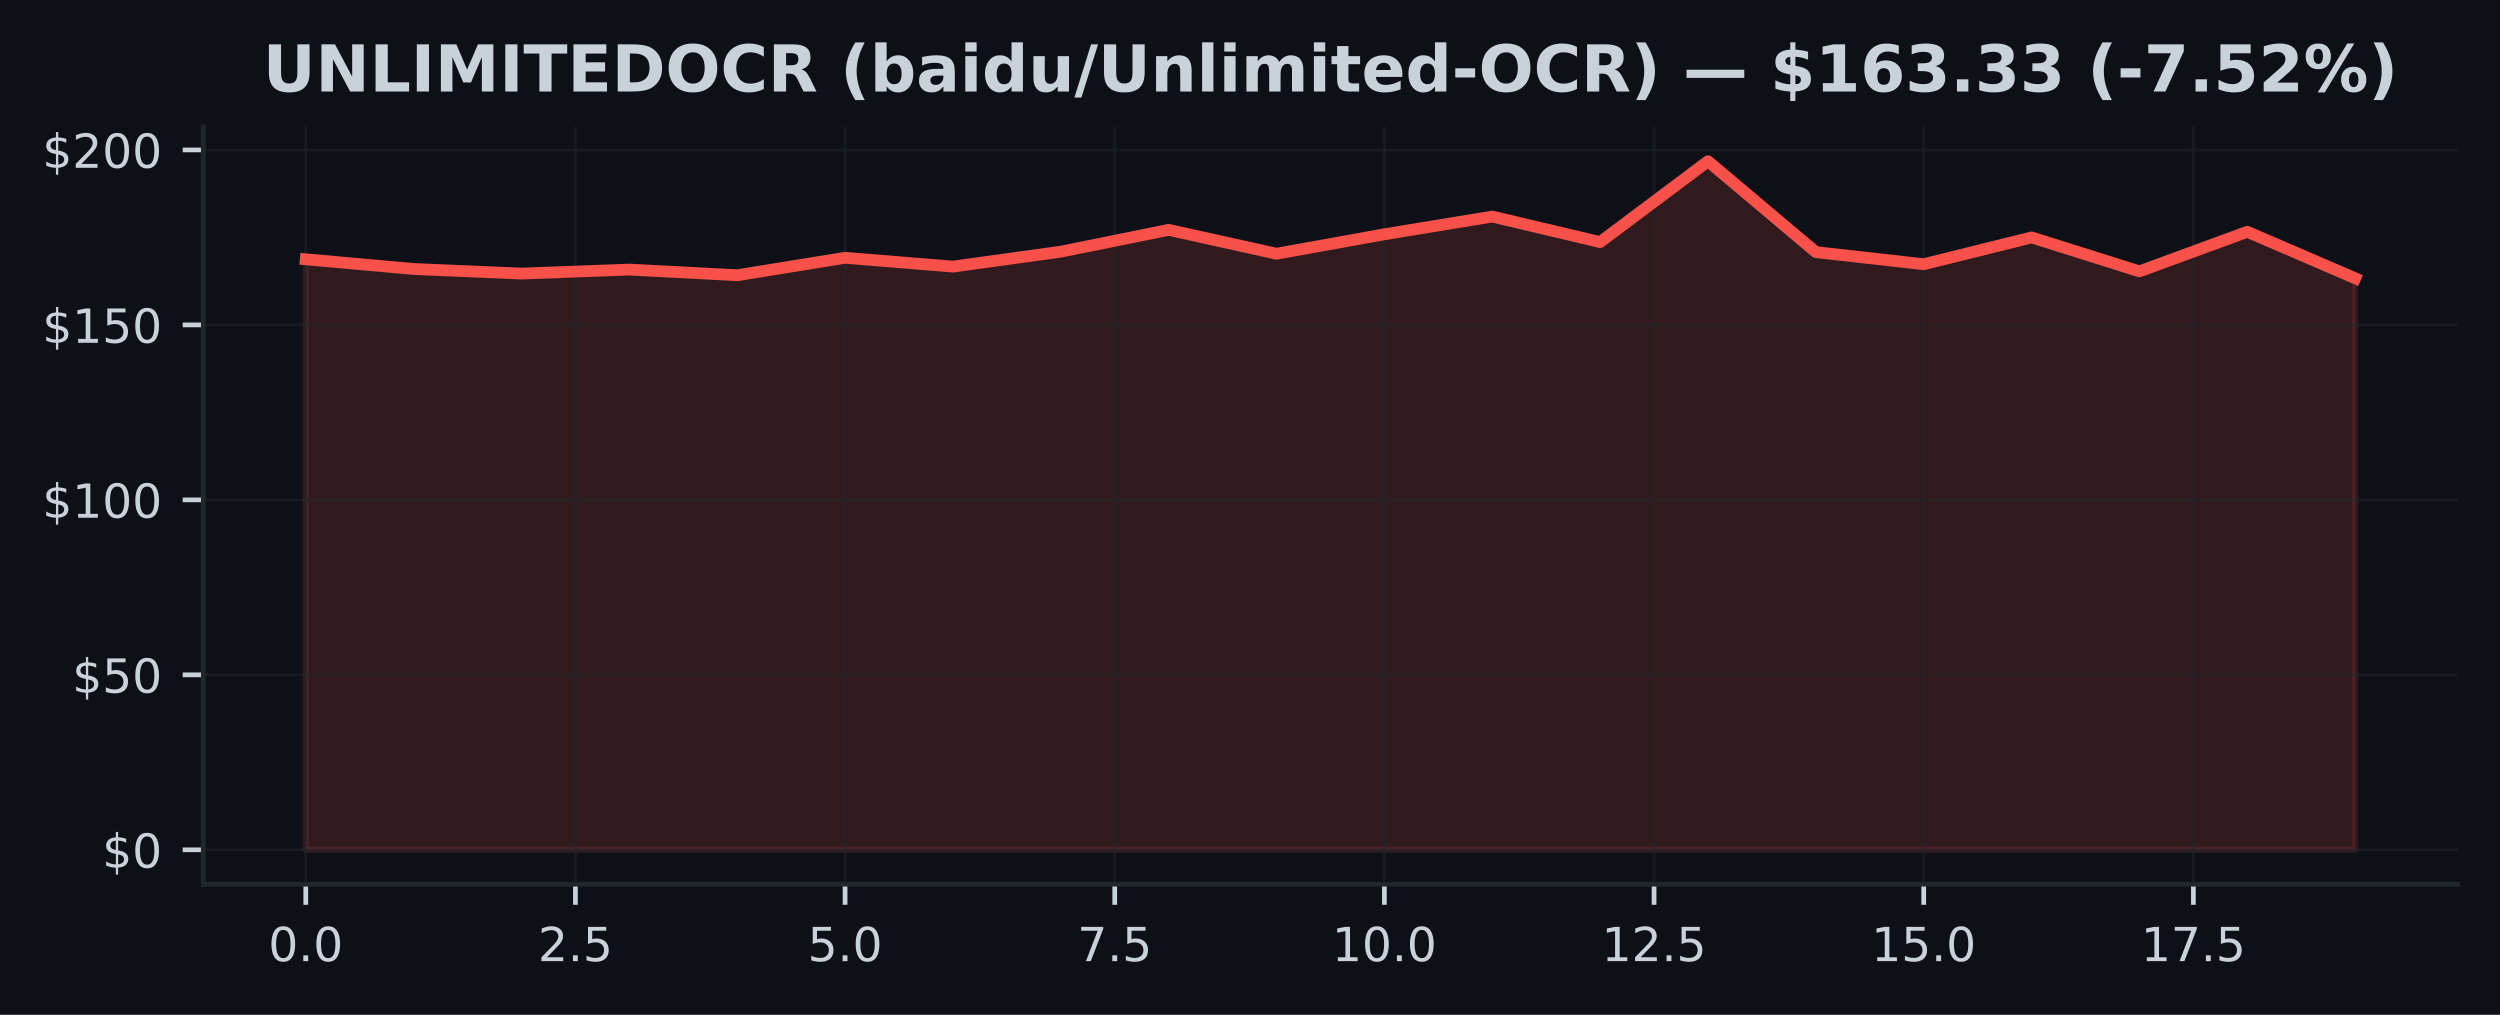
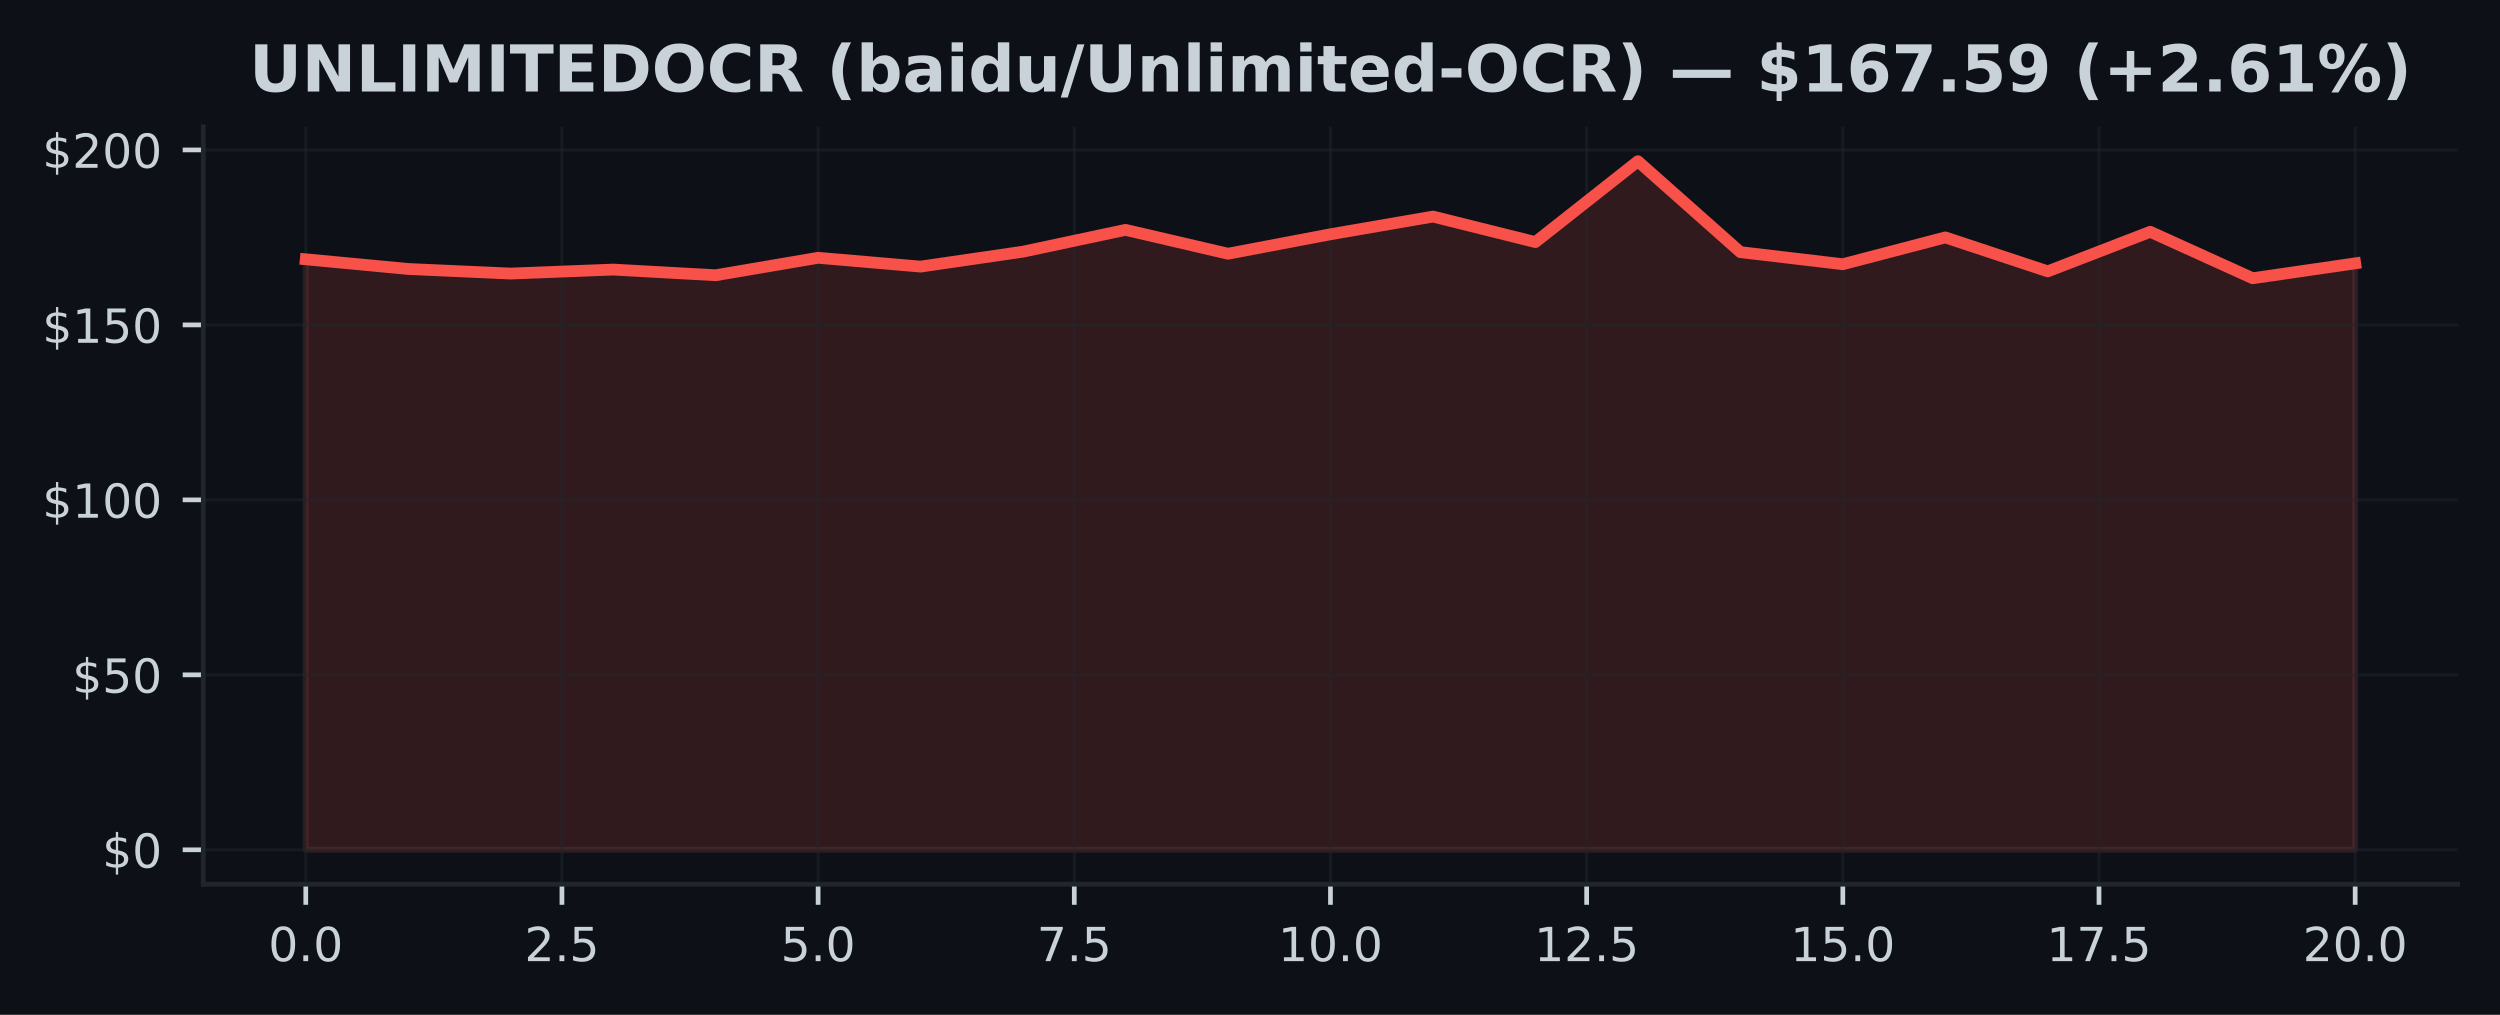
<svg xmlns="http://www.w3.org/2000/svg" xmlns:xlink="http://www.w3.org/1999/xlink" width="425pt" height="172.518pt" viewBox="0 0 425 172.518" version="1.1">
  <defs>
    <style type="text/css">*{stroke-linejoin: round; stroke-linecap: butt}</style>
  </defs>
  <g id="figure_1">
    <g id="patch_1">
      <path d="M 0 172.518  L 425 172.518  L 425 0  L 0 0  z " style="fill: #0d1117" />
    </g>
    <g id="axes_1">
      <g id="patch_2">
        <path d="M 34.56 150.318  L 417.8 150.318  L 417.8 21.558  L 34.56 21.558  z " style="fill: #0d1117" />
      </g>
      <g id="FillBetweenPolyCollection_1">
        <defs>
-           <path id="m5e84bd7008" d="M 51.98 -28.053  L 51.98 -128.439  L 70.317 -126.791  L 88.654 -126.012  L 106.991 -126.69  L 125.327 -125.726  L 143.664 -128.695  L 162.001 -127.195  L 180.338 -129.736  L 198.675 -133.442  L 217.012 -129.385  L 235.348 -132.692  L 253.685 -135.702  L 272.022 -131.366  L 290.359 -145.107  L 308.696 -129.658  L 327.033 -127.6  L 345.369 -132.157  L 363.706 -126.386  L 382.043 -133.114  L 400.38 -125.214  L 400.38 -28.053  L 400.38 -28.053  L 382.043 -28.053  L 363.706 -28.053  L 345.369 -28.053  L 327.033 -28.053  L 308.696 -28.053  L 290.359 -28.053  L 272.022 -28.053  L 253.685 -28.053  L 235.348 -28.053  L 217.012 -28.053  L 198.675 -28.053  L 180.338 -28.053  L 162.001 -28.053  L 143.664 -28.053  L 125.327 -28.053  L 106.991 -28.053  L 88.654 -28.053  L 70.317 -28.053  L 51.98 -28.053  z " style="stroke: #f85149; stroke-opacity: 0.15" />
+           <path id="m4a68c5ff04" d="M 51.98 -28.053  L 51.98 -128.439  L 69.4 -126.791  L 86.82 -126.012  L 104.24 -126.69  L 121.66 -125.726  L 139.08 -128.695  L 156.5 -127.195  L 173.92 -129.736  L 191.34 -133.442  L 208.76 -129.385  L 226.18 -132.692  L 243.6 -135.702  L 261.02 -131.366  L 278.44 -145.107  L 295.86 -129.658  L 313.28 -127.6  L 330.7 -132.157  L 348.12 -126.386  L 365.54 -133.114  L 382.96 -125.214  L 400.38 -127.749  L 400.38 -28.053  L 400.38 -28.053  L 382.96 -28.053  L 365.54 -28.053  L 348.12 -28.053  L 330.7 -28.053  L 313.28 -28.053  L 295.86 -28.053  L 278.44 -28.053  L 261.02 -28.053  L 243.6 -28.053  L 226.18 -28.053  L 208.76 -28.053  L 191.34 -28.053  L 173.92 -28.053  L 156.5 -28.053  L 139.08 -28.053  L 121.66 -28.053  L 104.24 -28.053  L 86.82 -28.053  L 69.4 -28.053  L 51.98 -28.053  z " style="stroke: #f85149; stroke-opacity: 0.15" />
        </defs>
-         <g clip-path="url(#p35571aa106)">
-           <use xlink:href="#m5e84bd7008" x="0" y="172.518" style="fill: #f85149; fill-opacity: 0.15; stroke: #f85149; stroke-opacity: 0.15" />
+         <g clip-path="url(#pc8ff9c925c)">
+           <use xlink:href="#m4a68c5ff04" x="0" y="172.518" style="fill: #f85149; fill-opacity: 0.15; stroke: #f85149; stroke-opacity: 0.15" />
        </g>
      </g>
      <g id="matplotlib.axis_1">
        <g id="xtick_1">
          <g id="line2d_1">
-             <path d="M 51.98 150.318  L 51.98 21.558  " clip-path="url(#p35571aa106)" style="fill: none; stroke: #21262d; stroke-opacity: 0.5; stroke-width: 0.5; stroke-linecap: square" />
+             <path d="M 51.98 150.318  L 51.98 21.558  " clip-path="url(#pc8ff9c925c)" style="fill: none; stroke: #21262d; stroke-opacity: 0.5; stroke-width: 0.5; stroke-linecap: square" />
          </g>
          <g id="line2d_2">
            <defs>
-               <path id="md5bef3639e" d="M 0 0  L 0 3.5  " style="stroke: #c9d1d9; stroke-width: 0.8" />
+               <path id="m634ba05580" d="M 0 0  L 0 3.5  " style="stroke: #c9d1d9; stroke-width: 0.8" />
            </defs>
            <g>
-               <use xlink:href="#md5bef3639e" x="51.98" y="150.318" style="fill: #c9d1d9; stroke: #c9d1d9; stroke-width: 0.8" />
+               <use xlink:href="#m634ba05580" x="51.98" y="150.318" style="fill: #c9d1d9; stroke: #c9d1d9; stroke-width: 0.8" />
            </g>
          </g>
          <g id="text_1">
            <g style="fill: #c9d1d9" transform="translate(45.61875 163.3964) scale(0.08 -0.08)">
              <defs>
                <path id="DejaVuSans-13" d="M 2034 4250  Q 1547 4250 1301 3770  Q 1056 3291 1056 2328  Q 1056 1369 1301 889  Q 1547 409 2034 409  Q 2525 409 2770 889  Q 3016 1369 3016 2328  Q 3016 3291 2770 3770  Q 2525 4250 2034 4250  z M 2034 4750  Q 2819 4750 3233 4129  Q 3647 3509 3647 2328  Q 3647 1150 3233 529  Q 2819 -91 2034 -91  Q 1250 -91 836 529  Q 422 1150 422 2328  Q 422 3509 836 4129  Q 1250 4750 2034 4750  z " transform="scale(0.015625)" />
                <path id="DejaVuSans-11" d="M 684 794  L 1344 794  L 1344 0  L 684 0  L 684 794  z " transform="scale(0.015625)" />
              </defs>
              <use xlink:href="#DejaVuSans-13" />
              <use xlink:href="#DejaVuSans-11" transform="translate(63.625 0)" />
              <use xlink:href="#DejaVuSans-13" transform="translate(95.40625 0)" />
            </g>
          </g>
        </g>
        <g id="xtick_2">
          <g id="line2d_3">
-             <path d="M 97.822 150.318  L 97.822 21.558  " clip-path="url(#p35571aa106)" style="fill: none; stroke: #21262d; stroke-opacity: 0.5; stroke-width: 0.5; stroke-linecap: square" />
+             <path d="M 95.53 150.318  L 95.53 21.558  " clip-path="url(#pc8ff9c925c)" style="fill: none; stroke: #21262d; stroke-opacity: 0.5; stroke-width: 0.5; stroke-linecap: square" />
          </g>
          <g id="line2d_4">
            <g>
-               <use xlink:href="#md5bef3639e" x="97.822" y="150.318" style="fill: #c9d1d9; stroke: #c9d1d9; stroke-width: 0.8" />
+               <use xlink:href="#m634ba05580" x="95.53" y="150.318" style="fill: #c9d1d9; stroke: #c9d1d9; stroke-width: 0.8" />
            </g>
          </g>
          <g id="text_2">
-             <g style="fill: #c9d1d9" transform="translate(91.46085 163.3964) scale(0.08 -0.08)">
+             <g style="fill: #c9d1d9" transform="translate(89.16875 163.3964) scale(0.08 -0.08)">
              <defs>
                <path id="DejaVuSans-15" d="M 1228 531  L 3431 531  L 3431 0  L 469 0  L 469 531  Q 828 903 1448 1529  Q 2069 2156 2228 2338  Q 2531 2678 2651 2914  Q 2772 3150 2772 3378  Q 2772 3750 2511 3984  Q 2250 4219 1831 4219  Q 1534 4219 1204 4116  Q 875 4013 500 3803  L 500 4441  Q 881 4594 1212 4672  Q 1544 4750 1819 4750  Q 2544 4750 2975 4387  Q 3406 4025 3406 3419  Q 3406 3131 3298 2873  Q 3191 2616 2906 2266  Q 2828 2175 2409 1742  Q 1991 1309 1228 531  z " transform="scale(0.015625)" />
                <path id="DejaVuSans-18" d="M 691 4666  L 3169 4666  L 3169 4134  L 1269 4134  L 1269 2991  Q 1406 3038 1543 3061  Q 1681 3084 1819 3084  Q 2600 3084 3056 2656  Q 3513 2228 3513 1497  Q 3513 744 3044 326  Q 2575 -91 1722 -91  Q 1428 -91 1123 -41  Q 819 9 494 109  L 494 744  Q 775 591 1075 516  Q 1375 441 1709 441  Q 2250 441 2565 725  Q 2881 1009 2881 1497  Q 2881 1984 2565 2268  Q 2250 2553 1709 2553  Q 1456 2553 1204 2497  Q 953 2441 691 2322  L 691 4666  z " transform="scale(0.015625)" />
              </defs>
              <use xlink:href="#DejaVuSans-15" />
              <use xlink:href="#DejaVuSans-11" transform="translate(63.625 0)" />
              <use xlink:href="#DejaVuSans-18" transform="translate(95.40625 0)" />
            </g>
          </g>
        </g>
        <g id="xtick_3">
          <g id="line2d_5">
-             <path d="M 143.664 150.318  L 143.664 21.558  " clip-path="url(#p35571aa106)" style="fill: none; stroke: #21262d; stroke-opacity: 0.5; stroke-width: 0.5; stroke-linecap: square" />
+             <path d="M 139.08 150.318  L 139.08 21.558  " clip-path="url(#pc8ff9c925c)" style="fill: none; stroke: #21262d; stroke-opacity: 0.5; stroke-width: 0.5; stroke-linecap: square" />
          </g>
          <g id="line2d_6">
            <g>
-               <use xlink:href="#md5bef3639e" x="143.664" y="150.318" style="fill: #c9d1d9; stroke: #c9d1d9; stroke-width: 0.8" />
+               <use xlink:href="#m634ba05580" x="139.08" y="150.318" style="fill: #c9d1d9; stroke: #c9d1d9; stroke-width: 0.8" />
            </g>
          </g>
          <g id="text_3">
-             <g style="fill: #c9d1d9" transform="translate(137.303 163.3964) scale(0.08 -0.08)">
+             <g style="fill: #c9d1d9" transform="translate(132.7188 163.3964) scale(0.08 -0.08)">
              <use xlink:href="#DejaVuSans-18" />
              <use xlink:href="#DejaVuSans-11" transform="translate(63.625 0)" />
              <use xlink:href="#DejaVuSans-13" transform="translate(95.40625 0)" />
            </g>
          </g>
        </g>
        <g id="xtick_4">
          <g id="line2d_7">
-             <path d="M 189.506 150.318  L 189.506 21.558  " clip-path="url(#p35571aa106)" style="fill: none; stroke: #21262d; stroke-opacity: 0.5; stroke-width: 0.5; stroke-linecap: square" />
+             <path d="M 182.63 150.318  L 182.63 21.558  " clip-path="url(#pc8ff9c925c)" style="fill: none; stroke: #21262d; stroke-opacity: 0.5; stroke-width: 0.5; stroke-linecap: square" />
          </g>
          <g id="line2d_8">
            <g>
-               <use xlink:href="#md5bef3639e" x="189.506" y="150.318" style="fill: #c9d1d9; stroke: #c9d1d9; stroke-width: 0.8" />
+               <use xlink:href="#m634ba05580" x="182.63" y="150.318" style="fill: #c9d1d9; stroke: #c9d1d9; stroke-width: 0.8" />
            </g>
          </g>
          <g id="text_4">
-             <g style="fill: #c9d1d9" transform="translate(183.1451 163.3964) scale(0.08 -0.08)">
+             <g style="fill: #c9d1d9" transform="translate(176.2688 163.3964) scale(0.08 -0.08)">
              <defs>
                <path id="DejaVuSans-1a" d="M 525 4666  L 3525 4666  L 3525 4397  L 1831 0  L 1172 0  L 2766 4134  L 525 4134  L 525 4666  z " transform="scale(0.015625)" />
              </defs>
              <use xlink:href="#DejaVuSans-1a" />
              <use xlink:href="#DejaVuSans-11" transform="translate(63.625 0)" />
              <use xlink:href="#DejaVuSans-18" transform="translate(95.40625 0)" />
            </g>
          </g>
        </g>
        <g id="xtick_5">
          <g id="line2d_9">
-             <path d="M 235.348 150.318  L 235.348 21.558  " clip-path="url(#p35571aa106)" style="fill: none; stroke: #21262d; stroke-opacity: 0.5; stroke-width: 0.5; stroke-linecap: square" />
+             <path d="M 226.18 150.318  L 226.18 21.558  " clip-path="url(#pc8ff9c925c)" style="fill: none; stroke: #21262d; stroke-opacity: 0.5; stroke-width: 0.5; stroke-linecap: square" />
          </g>
          <g id="line2d_10">
            <g>
-               <use xlink:href="#md5bef3639e" x="235.348" y="150.318" style="fill: #c9d1d9; stroke: #c9d1d9; stroke-width: 0.8" />
+               <use xlink:href="#m634ba05580" x="226.18" y="150.318" style="fill: #c9d1d9; stroke: #c9d1d9; stroke-width: 0.8" />
            </g>
          </g>
          <g id="text_5">
-             <g style="fill: #c9d1d9" transform="translate(226.4422 163.3964) scale(0.08 -0.08)">
+             <g style="fill: #c9d1d9" transform="translate(217.2738 163.3964) scale(0.08 -0.08)">
              <defs>
                <path id="DejaVuSans-14" d="M 794 531  L 1825 531  L 1825 4091  L 703 3866  L 703 4441  L 1819 4666  L 2450 4666  L 2450 531  L 3481 531  L 3481 0  L 794 0  L 794 531  z " transform="scale(0.015625)" />
              </defs>
              <use xlink:href="#DejaVuSans-14" />
              <use xlink:href="#DejaVuSans-13" transform="translate(63.625 0)" />
              <use xlink:href="#DejaVuSans-11" transform="translate(127.25 0)" />
              <use xlink:href="#DejaVuSans-13" transform="translate(159.0312 0)" />
            </g>
          </g>
        </g>
        <g id="xtick_6">
          <g id="line2d_11">
-             <path d="M 281.191 150.318  L 281.191 21.558  " clip-path="url(#p35571aa106)" style="fill: none; stroke: #21262d; stroke-opacity: 0.5; stroke-width: 0.5; stroke-linecap: square" />
+             <path d="M 269.73 150.318  L 269.73 21.558  " clip-path="url(#pc8ff9c925c)" style="fill: none; stroke: #21262d; stroke-opacity: 0.5; stroke-width: 0.5; stroke-linecap: square" />
          </g>
          <g id="line2d_12">
            <g>
-               <use xlink:href="#md5bef3639e" x="281.191" y="150.318" style="fill: #c9d1d9; stroke: #c9d1d9; stroke-width: 0.8" />
+               <use xlink:href="#m634ba05580" x="269.73" y="150.318" style="fill: #c9d1d9; stroke: #c9d1d9; stroke-width: 0.8" />
            </g>
          </g>
          <g id="text_6">
-             <g style="fill: #c9d1d9" transform="translate(272.2843 163.3964) scale(0.08 -0.08)">
+             <g style="fill: #c9d1d9" transform="translate(260.8238 163.3964) scale(0.08 -0.08)">
              <use xlink:href="#DejaVuSans-14" />
              <use xlink:href="#DejaVuSans-15" transform="translate(63.625 0)" />
              <use xlink:href="#DejaVuSans-11" transform="translate(127.25 0)" />
              <use xlink:href="#DejaVuSans-18" transform="translate(159.0312 0)" />
            </g>
          </g>
        </g>
        <g id="xtick_7">
          <g id="line2d_13">
-             <path d="M 327.033 150.318  L 327.033 21.558  " clip-path="url(#p35571aa106)" style="fill: none; stroke: #21262d; stroke-opacity: 0.5; stroke-width: 0.5; stroke-linecap: square" />
+             <path d="M 313.28 150.318  L 313.28 21.558  " clip-path="url(#pc8ff9c925c)" style="fill: none; stroke: #21262d; stroke-opacity: 0.5; stroke-width: 0.5; stroke-linecap: square" />
          </g>
          <g id="line2d_14">
            <g>
-               <use xlink:href="#md5bef3639e" x="327.033" y="150.318" style="fill: #c9d1d9; stroke: #c9d1d9; stroke-width: 0.8" />
+               <use xlink:href="#m634ba05580" x="313.28" y="150.318" style="fill: #c9d1d9; stroke: #c9d1d9; stroke-width: 0.8" />
            </g>
          </g>
          <g id="text_7">
-             <g style="fill: #c9d1d9" transform="translate(318.1264 163.3964) scale(0.08 -0.08)">
+             <g style="fill: #c9d1d9" transform="translate(304.3737 163.3964) scale(0.08 -0.08)">
              <use xlink:href="#DejaVuSans-14" />
              <use xlink:href="#DejaVuSans-18" transform="translate(63.625 0)" />
              <use xlink:href="#DejaVuSans-11" transform="translate(127.25 0)" />
              <use xlink:href="#DejaVuSans-13" transform="translate(159.0312 0)" />
            </g>
          </g>
        </g>
        <g id="xtick_8">
          <g id="line2d_15">
-             <path d="M 372.875 150.318  L 372.875 21.558  " clip-path="url(#p35571aa106)" style="fill: none; stroke: #21262d; stroke-opacity: 0.5; stroke-width: 0.5; stroke-linecap: square" />
+             <path d="M 356.83 150.318  L 356.83 21.558  " clip-path="url(#pc8ff9c925c)" style="fill: none; stroke: #21262d; stroke-opacity: 0.5; stroke-width: 0.5; stroke-linecap: square" />
          </g>
          <g id="line2d_16">
            <g>
-               <use xlink:href="#md5bef3639e" x="372.875" y="150.318" style="fill: #c9d1d9; stroke: #c9d1d9; stroke-width: 0.8" />
+               <use xlink:href="#m634ba05580" x="356.83" y="150.318" style="fill: #c9d1d9; stroke: #c9d1d9; stroke-width: 0.8" />
            </g>
          </g>
          <g id="text_8">
-             <g style="fill: #c9d1d9" transform="translate(363.9685 163.3964) scale(0.08 -0.08)">
+             <g style="fill: #c9d1d9" transform="translate(347.9237 163.3964) scale(0.08 -0.08)">
              <use xlink:href="#DejaVuSans-14" />
              <use xlink:href="#DejaVuSans-1a" transform="translate(63.625 0)" />
              <use xlink:href="#DejaVuSans-11" transform="translate(127.25 0)" />
              <use xlink:href="#DejaVuSans-18" transform="translate(159.0312 0)" />
            </g>
          </g>
        </g>
+         <g id="xtick_9">
+           <g id="line2d_17">
+             <path d="M 400.38 150.318  L 400.38 21.558  " clip-path="url(#pc8ff9c925c)" style="fill: none; stroke: #21262d; stroke-opacity: 0.5; stroke-width: 0.5; stroke-linecap: square" />
+           </g>
+           <g id="line2d_18">
+             <g>
+               <use xlink:href="#m634ba05580" x="400.38" y="150.318" style="fill: #c9d1d9; stroke: #c9d1d9; stroke-width: 0.8" />
+             </g>
+           </g>
+           <g id="text_9">
+             <g style="fill: #c9d1d9" transform="translate(391.4737 163.3964) scale(0.08 -0.08)">
+               <use xlink:href="#DejaVuSans-15" />
+               <use xlink:href="#DejaVuSans-13" transform="translate(63.625 0)" />
+               <use xlink:href="#DejaVuSans-11" transform="translate(127.25 0)" />
+               <use xlink:href="#DejaVuSans-13" transform="translate(159.0312 0)" />
+             </g>
+           </g>
+         </g>
      </g>
      <g id="matplotlib.axis_2">
        <g id="ytick_1">
-           <g id="line2d_17">
-             <path d="M 34.56 144.466  L 417.8 144.466  " clip-path="url(#p35571aa106)" style="fill: none; stroke: #21262d; stroke-opacity: 0.5; stroke-width: 0.5; stroke-linecap: square" />
-           </g>
-           <g id="line2d_18">
+           <g id="line2d_19">
+             <path d="M 34.56 144.466  L 417.8 144.466  " clip-path="url(#pc8ff9c925c)" style="fill: none; stroke: #21262d; stroke-opacity: 0.5; stroke-width: 0.5; stroke-linecap: square" />
+           </g>
+           <g id="line2d_20">
            <defs>
-               <path id="mcf9938c955" d="M 0 0  L -3.5 0  " style="stroke: #c9d1d9; stroke-width: 0.8" />
+               <path id="m1997863a0b" d="M 0 0  L -3.5 0  " style="stroke: #c9d1d9; stroke-width: 0.8" />
            </defs>
            <g>
-               <use xlink:href="#mcf9938c955" x="34.56" y="144.466" style="fill: #c9d1d9; stroke: #c9d1d9; stroke-width: 0.8" />
-             </g>
-           </g>
-           <g id="text_9">
+               <use xlink:href="#m1997863a0b" x="34.56" y="144.466" style="fill: #c9d1d9; stroke: #c9d1d9; stroke-width: 0.8" />
+             </g>
+           </g>
+           <g id="text_10">
            <g style="fill: #c9d1d9" transform="translate(17.38 147.5049) scale(0.08 -0.08)">
              <defs>
                <path id="DejaVuSans-7" d="M 2163 -941  L 1850 -941  L 1847 0  Q 1519 6 1191 76  Q 863 147 531 288  L 531 850  Q 850 650 1176 548  Q 1503 447 1850 444  L 1850 1869  Q 1159 1981 845 2250  Q 531 2519 531 2988  Q 531 3497 872 3790  Q 1213 4084 1850 4128  L 1850 4863  L 2163 4863  L 2163 4138  Q 2453 4125 2725 4076  Q 2997 4028 3256 3944  L 3256 3397  Q 2997 3528 2723 3600  Q 2450 3672 2163 3684  L 2163 2350  Q 2872 2241 3206 1959  Q 3541 1678 3541 1191  Q 3541 663 3186 358  Q 2831 53 2163 6  L 2163 -941  z M 1850 2406  L 1850 3688  Q 1488 3647 1297 3481  Q 1106 3316 1106 3041  Q 1106 2772 1282 2622  Q 1459 2472 1850 2406  z M 2163 1806  L 2163 453  Q 2559 506 2761 678  Q 2963 850 2963 1131  Q 2963 1406 2770 1568  Q 2578 1731 2163 1806  z " transform="scale(0.015625)" />
              </defs>
              <use xlink:href="#DejaVuSans-7" />
              <use xlink:href="#DejaVuSans-13" transform="translate(63.625 0)" />
            </g>
          </g>
        </g>
        <g id="ytick_2">
-           <g id="line2d_19">
-             <path d="M 34.56 114.722  L 417.8 114.722  " clip-path="url(#p35571aa106)" style="fill: none; stroke: #21262d; stroke-opacity: 0.5; stroke-width: 0.5; stroke-linecap: square" />
-           </g>
-           <g id="line2d_20">
-             <g>
-               <use xlink:href="#mcf9938c955" x="34.56" y="114.722" style="fill: #c9d1d9; stroke: #c9d1d9; stroke-width: 0.8" />
-             </g>
-           </g>
-           <g id="text_10">
+           <g id="line2d_21">
+             <path d="M 34.56 114.722  L 417.8 114.722  " clip-path="url(#pc8ff9c925c)" style="fill: none; stroke: #21262d; stroke-opacity: 0.5; stroke-width: 0.5; stroke-linecap: square" />
+           </g>
+           <g id="line2d_22">
+             <g>
+               <use xlink:href="#m1997863a0b" x="34.56" y="114.722" style="fill: #c9d1d9; stroke: #c9d1d9; stroke-width: 0.8" />
+             </g>
+           </g>
+           <g id="text_11">
            <g style="fill: #c9d1d9" transform="translate(12.29 117.7609) scale(0.08 -0.08)">
              <use xlink:href="#DejaVuSans-7" />
              <use xlink:href="#DejaVuSans-18" transform="translate(63.625 0)" />
              <use xlink:href="#DejaVuSans-13" transform="translate(127.25 0)" />
            </g>
          </g>
        </g>
        <g id="ytick_3">
-           <g id="line2d_21">
-             <path d="M 34.56 84.978  L 417.8 84.978  " clip-path="url(#p35571aa106)" style="fill: none; stroke: #21262d; stroke-opacity: 0.5; stroke-width: 0.5; stroke-linecap: square" />
-           </g>
-           <g id="line2d_22">
-             <g>
-               <use xlink:href="#mcf9938c955" x="34.56" y="84.978" style="fill: #c9d1d9; stroke: #c9d1d9; stroke-width: 0.8" />
-             </g>
-           </g>
-           <g id="text_11">
+           <g id="line2d_23">
+             <path d="M 34.56 84.978  L 417.8 84.978  " clip-path="url(#pc8ff9c925c)" style="fill: none; stroke: #21262d; stroke-opacity: 0.5; stroke-width: 0.5; stroke-linecap: square" />
+           </g>
+           <g id="line2d_24">
+             <g>
+               <use xlink:href="#m1997863a0b" x="34.56" y="84.978" style="fill: #c9d1d9; stroke: #c9d1d9; stroke-width: 0.8" />
+             </g>
+           </g>
+           <g id="text_12">
            <g style="fill: #c9d1d9" transform="translate(7.2 88.01693) scale(0.08 -0.08)">
              <use xlink:href="#DejaVuSans-7" />
              <use xlink:href="#DejaVuSans-14" transform="translate(63.625 0)" />
              <use xlink:href="#DejaVuSans-13" transform="translate(127.25 0)" />
              <use xlink:href="#DejaVuSans-13" transform="translate(190.875 0)" />
            </g>
          </g>
        </g>
        <g id="ytick_4">
-           <g id="line2d_23">
-             <path d="M 34.56 55.234  L 417.8 55.234  " clip-path="url(#p35571aa106)" style="fill: none; stroke: #21262d; stroke-opacity: 0.5; stroke-width: 0.5; stroke-linecap: square" />
-           </g>
-           <g id="line2d_24">
-             <g>
-               <use xlink:href="#mcf9938c955" x="34.56" y="55.234" style="fill: #c9d1d9; stroke: #c9d1d9; stroke-width: 0.8" />
-             </g>
-           </g>
-           <g id="text_12">
+           <g id="line2d_25">
+             <path d="M 34.56 55.234  L 417.8 55.234  " clip-path="url(#pc8ff9c925c)" style="fill: none; stroke: #21262d; stroke-opacity: 0.5; stroke-width: 0.5; stroke-linecap: square" />
+           </g>
+           <g id="line2d_26">
+             <g>
+               <use xlink:href="#m1997863a0b" x="34.56" y="55.234" style="fill: #c9d1d9; stroke: #c9d1d9; stroke-width: 0.8" />
+             </g>
+           </g>
+           <g id="text_13">
            <g style="fill: #c9d1d9" transform="translate(7.2 58.27292) scale(0.08 -0.08)">
              <use xlink:href="#DejaVuSans-7" />
              <use xlink:href="#DejaVuSans-14" transform="translate(63.625 0)" />
              <use xlink:href="#DejaVuSans-18" transform="translate(127.25 0)" />
              <use xlink:href="#DejaVuSans-13" transform="translate(190.875 0)" />
            </g>
          </g>
        </g>
        <g id="ytick_5">
-           <g id="line2d_25">
-             <path d="M 34.56 25.49  L 417.8 25.49  " clip-path="url(#p35571aa106)" style="fill: none; stroke: #21262d; stroke-opacity: 0.5; stroke-width: 0.5; stroke-linecap: square" />
-           </g>
-           <g id="line2d_26">
-             <g>
-               <use xlink:href="#mcf9938c955" x="34.56" y="25.49" style="fill: #c9d1d9; stroke: #c9d1d9; stroke-width: 0.8" />
-             </g>
-           </g>
-           <g id="text_13">
+           <g id="line2d_27">
+             <path d="M 34.56 25.49  L 417.8 25.49  " clip-path="url(#pc8ff9c925c)" style="fill: none; stroke: #21262d; stroke-opacity: 0.5; stroke-width: 0.5; stroke-linecap: square" />
+           </g>
+           <g id="line2d_28">
+             <g>
+               <use xlink:href="#m1997863a0b" x="34.56" y="25.49" style="fill: #c9d1d9; stroke: #c9d1d9; stroke-width: 0.8" />
+             </g>
+           </g>
+           <g id="text_14">
            <g style="fill: #c9d1d9" transform="translate(7.2 28.52892) scale(0.08 -0.08)">
              <use xlink:href="#DejaVuSans-7" />
              <use xlink:href="#DejaVuSans-15" transform="translate(63.625 0)" />
              <use xlink:href="#DejaVuSans-13" transform="translate(127.25 0)" />
              <use xlink:href="#DejaVuSans-13" transform="translate(190.875 0)" />
            </g>
          </g>
        </g>
      </g>
-       <g id="line2d_27">
-         <path d="M 51.98 44.08  L 70.317 45.727  L 88.654 46.507  L 106.991 45.828  L 125.327 46.792  L 143.664 43.824  L 162.001 45.323  L 180.338 42.783  L 198.675 39.077  L 217.012 43.134  L 235.348 39.826  L 253.685 36.816  L 272.022 41.153  L 290.359 27.411  L 308.696 42.86  L 327.033 44.918  L 345.369 40.362  L 363.706 46.132  L 382.043 39.404  L 400.38 47.304  " clip-path="url(#p35571aa106)" style="fill: none; stroke: #f85149; stroke-width: 2; stroke-linecap: square" />
+       <g id="line2d_29">
+         <path d="M 51.98 44.08  L 69.4 45.727  L 86.82 46.507  L 104.24 45.828  L 121.66 46.792  L 139.08 43.824  L 156.5 45.323  L 173.92 42.783  L 191.34 39.077  L 208.76 43.134  L 226.18 39.826  L 243.6 36.816  L 261.02 41.153  L 278.44 27.411  L 295.86 42.86  L 313.28 44.918  L 330.7 40.362  L 348.12 46.132  L 365.54 39.404  L 382.96 47.304  L 400.38 44.77  " clip-path="url(#pc8ff9c925c)" style="fill: none; stroke: #f85149; stroke-width: 2; stroke-linecap: square" />
      </g>
      <g id="patch_3">
        <path d="M 34.56 150.318  L 34.56 21.558  " style="fill: none; stroke: #21262d; stroke-width: 0.8; stroke-linejoin: miter; stroke-linecap: square" />
      </g>
      <g id="patch_4">
        <path d="M 34.56 150.318  L 417.8 150.318  " style="fill: none; stroke: #21262d; stroke-width: 0.8; stroke-linejoin: miter; stroke-linecap: square" />
      </g>
-       <g id="text_14">
-         <g style="fill: #c9d1d9" transform="translate(44.70148 15.55828) scale(0.11 -0.11)">
+       <g id="text_15">
+         <g style="fill: #c9d1d9" transform="translate(42.37516 15.55828) scale(0.11 -0.11)">
          <defs>
            <path id="DejaVuSans-Bold-38" d="M 588 4666  L 1791 4666  L 1791 1869  Q 1791 1291 1980 1042  Q 2169 794 2597 794  Q 3028 794 3217 1042  Q 3406 1291 3406 1869  L 3406 4666  L 4609 4666  L 4609 1869  Q 4609 878 4112 393  Q 3616 -91 2597 -91  Q 1581 -91 1084 393  Q 588 878 588 1869  L 588 4666  z " transform="scale(0.015625)" />
            <path id="DejaVuSans-Bold-31" d="M 588 4666  L 1931 4666  L 3628 1466  L 3628 4666  L 4769 4666  L 4769 0  L 3425 0  L 1728 3200  L 1728 0  L 588 0  L 588 4666  z " transform="scale(0.015625)" />
            <path id="DejaVuSans-Bold-2f" d="M 588 4666  L 1791 4666  L 1791 909  L 3903 909  L 3903 0  L 588 0  L 588 4666  z " transform="scale(0.015625)" />
            <path id="DejaVuSans-Bold-2c" d="M 588 4666  L 1791 4666  L 1791 0  L 588 0  L 588 4666  z " transform="scale(0.015625)" />
            <path id="DejaVuSans-Bold-30" d="M 588 4666  L 2119 4666  L 3181 2169  L 4250 4666  L 5778 4666  L 5778 0  L 4641 0  L 4641 3413  L 3566 897  L 2803 897  L 1728 3413  L 1728 0  L 588 0  L 588 4666  z " transform="scale(0.015625)" />
            <path id="DejaVuSans-Bold-37" d="M 31 4666  L 4331 4666  L 4331 3756  L 2784 3756  L 2784 0  L 1581 0  L 1581 3756  L 31 3756  L 31 4666  z " transform="scale(0.015625)" />
            <path id="DejaVuSans-Bold-28" d="M 588 4666  L 3834 4666  L 3834 3756  L 1791 3756  L 1791 2888  L 3713 2888  L 3713 1978  L 1791 1978  L 1791 909  L 3903 909  L 3903 0  L 588 0  L 588 4666  z " transform="scale(0.015625)" />
            <path id="DejaVuSans-Bold-27" d="M 1791 3756  L 1791 909  L 2222 909  Q 2959 909 3348 1275  Q 3738 1641 3738 2338  Q 3738 3031 3350 3393  Q 2963 3756 2222 3756  L 1791 3756  z M 588 4666  L 1856 4666  Q 2919 4666 3439 4514  Q 3959 4363 4331 4000  Q 4659 3684 4818 3271  Q 4978 2859 4978 2338  Q 4978 1809 4818 1395  Q 4659 981 4331 666  Q 3956 303 3431 151  Q 2906 0 1856 0  L 588 0  L 588 4666  z " transform="scale(0.015625)" />
            <path id="DejaVuSans-Bold-32" d="M 2719 3878  Q 2169 3878 1866 3472  Q 1563 3066 1563 2328  Q 1563 1594 1866 1187  Q 2169 781 2719 781  Q 3272 781 3575 1187  Q 3878 1594 3878 2328  Q 3878 3066 3575 3472  Q 3272 3878 2719 3878  z M 2719 4750  Q 3844 4750 4481 4106  Q 5119 3463 5119 2328  Q 5119 1197 4481 553  Q 3844 -91 2719 -91  Q 1597 -91 958 553  Q 319 1197 319 2328  Q 319 3463 958 4106  Q 1597 4750 2719 4750  z " transform="scale(0.015625)" />
            <path id="DejaVuSans-Bold-26" d="M 4288 256  Q 3956 84 3597 -3  Q 3238 -91 2847 -91  Q 1681 -91 1000 561  Q 319 1213 319 2328  Q 319 3447 1000 4098  Q 1681 4750 2847 4750  Q 3238 4750 3597 4662  Q 3956 4575 4288 4403  L 4288 3438  Q 3953 3666 3628 3772  Q 3303 3878 2944 3878  Q 2300 3878 1931 3465  Q 1563 3053 1563 2328  Q 1563 1606 1931 1193  Q 2300 781 2944 781  Q 3303 781 3628 887  Q 3953 994 4288 1222  L 4288 256  z " transform="scale(0.015625)" />
            <path id="DejaVuSans-Bold-35" d="M 2297 2597  Q 2675 2597 2839 2737  Q 3003 2878 3003 3200  Q 3003 3519 2839 3656  Q 2675 3794 2297 3794  L 1791 3794  L 1791 2597  L 2297 2597  z M 1791 1766  L 1791 0  L 588 0  L 588 4666  L 2425 4666  Q 3347 4666 3776 4356  Q 4206 4047 4206 3378  Q 4206 2916 3982 2619  Q 3759 2322 3309 2181  Q 3556 2125 3751 1926  Q 3947 1728 4147 1325  L 4800 0  L 3519 0  L 2950 1159  Q 2778 1509 2601 1637  Q 2425 1766 2131 1766  L 1791 1766  z " transform="scale(0.015625)" />
            <path id="DejaVuSans-Bold-3" transform="scale(0.015625)" />
            <path id="DejaVuSans-Bold-b" d="M 2413 -844  L 1484 -844  Q 1006 -72 778 623  Q 550 1319 550 2003  Q 550 2688 779 3389  Q 1009 4091 1484 4856  L 2413 4856  Q 2013 4116 1813 3408  Q 1613 2700 1613 2009  Q 1613 1319 1811 609  Q 2009 -100 2413 -844  z " transform="scale(0.015625)" />
            <path id="DejaVuSans-Bold-45" d="M 2400 722  Q 2759 722 2948 984  Q 3138 1247 3138 1747  Q 3138 2247 2948 2509  Q 2759 2772 2400 2772  Q 2041 2772 1848 2508  Q 1656 2244 1656 1747  Q 1656 1250 1848 986  Q 2041 722 2400 722  z M 1656 2988  Q 1888 3294 2169 3439  Q 2450 3584 2816 3584  Q 3463 3584 3878 3070  Q 4294 2556 4294 1747  Q 4294 938 3878 423  Q 3463 -91 2816 -91  Q 2450 -91 2169 54  Q 1888 200 1656 506  L 1656 0  L 538 0  L 538 4863  L 1656 4863  L 1656 2988  z " transform="scale(0.015625)" />
            <path id="DejaVuSans-Bold-44" d="M 2106 1575  Q 1756 1575 1579 1456  Q 1403 1338 1403 1106  Q 1403 894 1545 773  Q 1688 653 1941 653  Q 2256 653 2472 879  Q 2688 1106 2688 1447  L 2688 1575  L 2106 1575  z M 3816 1997  L 3816 0  L 2688 0  L 2688 519  Q 2463 200 2181 54  Q 1900 -91 1497 -91  Q 953 -91 614 226  Q 275 544 275 1050  Q 275 1666 698 1953  Q 1122 2241 2028 2241  L 2688 2241  L 2688 2328  Q 2688 2594 2478 2717  Q 2269 2841 1825 2841  Q 1466 2841 1156 2769  Q 847 2697 581 2553  L 581 3406  Q 941 3494 1303 3539  Q 1666 3584 2028 3584  Q 2975 3584 3395 3211  Q 3816 2838 3816 1997  z " transform="scale(0.015625)" />
            <path id="DejaVuSans-Bold-4c" d="M 538 3500  L 1656 3500  L 1656 0  L 538 0  L 538 3500  z M 538 4863  L 1656 4863  L 1656 3950  L 538 3950  L 538 4863  z " transform="scale(0.015625)" />
            <path id="DejaVuSans-Bold-47" d="M 2919 2988  L 2919 4863  L 4044 4863  L 4044 0  L 2919 0  L 2919 506  Q 2688 197 2409 53  Q 2131 -91 1766 -91  Q 1119 -91 703 423  Q 288 938 288 1747  Q 288 2556 703 3070  Q 1119 3584 1766 3584  Q 2128 3584 2408 3439  Q 2688 3294 2919 2988  z M 2181 722  Q 2541 722 2730 984  Q 2919 1247 2919 1747  Q 2919 2247 2730 2509  Q 2541 2772 2181 2772  Q 1825 2772 1636 2509  Q 1447 2247 1447 1747  Q 1447 1247 1636 984  Q 1825 722 2181 722  z " transform="scale(0.015625)" />
            <path id="DejaVuSans-Bold-58" d="M 500 1363  L 500 3500  L 1625 3500  L 1625 3150  Q 1625 2866 1622 2436  Q 1619 2006 1619 1863  Q 1619 1441 1641 1255  Q 1663 1069 1716 984  Q 1784 875 1895 815  Q 2006 756 2150 756  Q 2500 756 2700 1025  Q 2900 1294 2900 1772  L 2900 3500  L 4019 3500  L 4019 0  L 2900 0  L 2900 506  Q 2647 200 2364 54  Q 2081 -91 1741 -91  Q 1134 -91 817 281  Q 500 653 500 1363  z " transform="scale(0.015625)" />
            <path id="DejaVuSans-Bold-12" d="M 1644 4666  L 2338 4666  L 691 -594  L 0 -594  L 1644 4666  z " transform="scale(0.015625)" />
            <path id="DejaVuSans-Bold-51" d="M 4056 2131  L 4056 0  L 2931 0  L 2931 347  L 2931 1631  Q 2931 2084 2911 2256  Q 2891 2428 2841 2509  Q 2775 2619 2662 2680  Q 2550 2741 2406 2741  Q 2056 2741 1856 2470  Q 1656 2200 1656 1722  L 1656 0  L 538 0  L 538 3500  L 1656 3500  L 1656 2988  Q 1909 3294 2193 3439  Q 2478 3584 2822 3584  Q 3428 3584 3742 3212  Q 4056 2841 4056 2131  z " transform="scale(0.015625)" />
            <path id="DejaVuSans-Bold-4f" d="M 538 4863  L 1656 4863  L 1656 0  L 538 0  L 538 4863  z " transform="scale(0.015625)" />
            <path id="DejaVuSans-Bold-50" d="M 3781 2919  Q 3994 3244 4286 3414  Q 4578 3584 4928 3584  Q 5531 3584 5847 3212  Q 6163 2841 6163 2131  L 6163 0  L 5038 0  L 5038 1825  Q 5041 1866 5042 1909  Q 5044 1953 5044 2034  Q 5044 2406 4934 2573  Q 4825 2741 4581 2741  Q 4263 2741 4089 2478  Q 3916 2216 3909 1719  L 3909 0  L 2784 0  L 2784 1825  Q 2784 2406 2684 2573  Q 2584 2741 2328 2741  Q 2006 2741 1831 2477  Q 1656 2213 1656 1722  L 1656 0  L 531 0  L 531 3500  L 1656 3500  L 1656 2988  Q 1863 3284 2130 3434  Q 2397 3584 2719 3584  Q 3081 3584 3359 3409  Q 3638 3234 3781 2919  z " transform="scale(0.015625)" />
            <path id="DejaVuSans-Bold-57" d="M 1759 4494  L 1759 3500  L 2913 3500  L 2913 2700  L 1759 2700  L 1759 1216  Q 1759 972 1856 886  Q 1953 800 2241 800  L 2816 800  L 2816 0  L 1856 0  Q 1194 0 917 276  Q 641 553 641 1216  L 641 2700  L 84 2700  L 84 3500  L 641 3500  L 641 4494  L 1759 4494  z " transform="scale(0.015625)" />
            <path id="DejaVuSans-Bold-48" d="M 4031 1759  L 4031 1441  L 1416 1441  Q 1456 1047 1700 850  Q 1944 653 2381 653  Q 2734 653 3104 758  Q 3475 863 3866 1075  L 3866 213  Q 3469 63 3072 -14  Q 2675 -91 2278 -91  Q 1328 -91 801 392  Q 275 875 275 1747  Q 275 2603 792 3093  Q 1309 3584 2216 3584  Q 3041 3584 3536 3087  Q 4031 2591 4031 1759  z M 2881 2131  Q 2881 2450 2695 2645  Q 2509 2841 2209 2841  Q 1884 2841 1681 2658  Q 1478 2475 1428 2131  L 2881 2131  z " transform="scale(0.015625)" />
            <path id="DejaVuSans-Bold-10" d="M 347 2297  L 2309 2297  L 2309 1388  L 347 1388  L 347 2297  z " transform="scale(0.015625)" />
            <path id="DejaVuSans-Bold-c" d="M 513 -844  Q 913 -100 1113 609  Q 1313 1319 1313 2009  Q 1313 2700 1113 3408  Q 913 4116 513 4856  L 1441 4856  Q 1916 4091 2145 3389  Q 2375 2688 2375 2003  Q 2375 1319 2147 623  Q 1919 -72 1441 -844  L 513 -844  z " transform="scale(0.015625)" />
            <path id="DejaVuSans-Bold-af6" d="M 344 2156  L 6056 2156  L 6056 1350  L 344 1350  L 344 2156  z " transform="scale(0.015625)" />
            <path id="DejaVuSans-Bold-7" d="M 2484 -941  L 1978 -941  L 1975 0  Q 1584 16 1218 87  Q 853 159 506 288  L 506 1106  Q 866 922 1233 823  Q 1600 725 1978 713  L 1978 1684  L 1875 1703  Q 1128 1834 814 2115  Q 500 2397 500 2925  Q 500 3484 883 3798  Q 1266 4113 1975 4141  L 1978 4863  L 2484 4863  L 2484 4153  Q 2797 4128 3109 4075  Q 3422 4022 3738 3938  L 3738 3144  Q 3425 3275 3112 3348  Q 2800 3422 2484 3438  L 2484 2541  L 2584 2522  Q 3378 2397 3698 2105  Q 4019 1813 4019 1241  Q 4019 666 3637 358  Q 3256 50 2484 6  L 2484 -941  z M 1978 2613  L 1978 3428  Q 1756 3416 1623 3308  Q 1491 3200 1491 3034  Q 1491 2850 1612 2745  Q 1734 2641 1978 2613  z M 2484 1594  L 2484 725  Q 2756 728 2892 831  Q 3028 934 3028 1141  Q 3028 1353 2903 1458  Q 2778 1563 2484 1594  z " transform="scale(0.015625)" />
            <path id="DejaVuSans-Bold-14" d="M 750 831  L 1813 831  L 1813 3847  L 722 3622  L 722 4441  L 1806 4666  L 2950 4666  L 2950 831  L 4013 831  L 4013 0  L 750 0  L 750 831  z " transform="scale(0.015625)" />
            <path id="DejaVuSans-Bold-19" d="M 2316 2303  Q 2000 2303 1842 2098  Q 1684 1894 1684 1484  Q 1684 1075 1842 870  Q 2000 666 2316 666  Q 2634 666 2792 870  Q 2950 1075 2950 1484  Q 2950 1894 2792 2098  Q 2634 2303 2316 2303  z M 3803 4544  L 3803 3681  Q 3506 3822 3243 3889  Q 2981 3956 2731 3956  Q 2194 3956 1894 3657  Q 1594 3359 1544 2772  Q 1750 2925 1990 3001  Q 2231 3078 2516 3078  Q 3231 3078 3670 2659  Q 4109 2241 4109 1563  Q 4109 813 3618 361  Q 3128 -91 2303 -91  Q 1394 -91 895 523  Q 397 1138 397 2266  Q 397 3422 980 4083  Q 1563 4744 2578 4744  Q 2900 4744 3203 4694  Q 3506 4644 3803 4544  z " transform="scale(0.015625)" />
-             <path id="DejaVuSans-Bold-16" d="M 2981 2516  Q 3453 2394 3698 2092  Q 3944 1791 3944 1325  Q 3944 631 3412 270  Q 2881 -91 1863 -91  Q 1503 -91 1142 -33  Q 781 25 428 141  L 428 1069  Q 766 900 1098 814  Q 1431 728 1753 728  Q 2231 728 2486 893  Q 2741 1059 2741 1369  Q 2741 1688 2480 1852  Q 2219 2016 1709 2016  L 1228 2016  L 1228 2791  L 1734 2791  Q 2188 2791 2409 2933  Q 2631 3075 2631 3366  Q 2631 3634 2415 3781  Q 2200 3928 1806 3928  Q 1516 3928 1219 3862  Q 922 3797 628 3669  L 628 4550  Q 984 4650 1334 4700  Q 1684 4750 2022 4750  Q 2931 4750 3382 4451  Q 3834 4153 3834 3553  Q 3834 3144 3618 2883  Q 3403 2622 2981 2516  z " transform="scale(0.015625)" />
+             <path id="DejaVuSans-Bold-1a" d="M 428 4666  L 3944 4666  L 3944 3988  L 2125 0  L 953 0  L 2675 3781  L 428 3781  L 428 4666  z " transform="scale(0.015625)" />
            <path id="DejaVuSans-Bold-11" d="M 653 1209  L 1778 1209  L 1778 0  L 653 0  L 653 1209  z " transform="scale(0.015625)" />
-             <path id="DejaVuSans-Bold-1a" d="M 428 4666  L 3944 4666  L 3944 3988  L 2125 0  L 953 0  L 2675 3781  L 428 3781  L 428 4666  z " transform="scale(0.015625)" />
            <path id="DejaVuSans-Bold-18" d="M 678 4666  L 3669 4666  L 3669 3781  L 1638 3781  L 1638 3059  Q 1775 3097 1914 3117  Q 2053 3138 2203 3138  Q 3056 3138 3531 2711  Q 4006 2284 4006 1522  Q 4006 766 3489 337  Q 2972 -91 2053 -91  Q 1656 -91 1267 -14  Q 878 63 494 219  L 494 1166  Q 875 947 1217 837  Q 1559 728 1863 728  Q 2300 728 2551 942  Q 2803 1156 2803 1522  Q 2803 1891 2551 2103  Q 2300 2316 1863 2316  Q 1603 2316 1309 2248  Q 1016 2181 678 2041  L 678 4666  z " transform="scale(0.015625)" />
+             <path id="DejaVuSans-Bold-1c" d="M 641 103  L 641 966  Q 928 831 1190 764  Q 1453 697 1709 697  Q 2247 697 2547 995  Q 2847 1294 2900 1881  Q 2688 1725 2447 1647  Q 2206 1569 1925 1569  Q 1209 1569 770 1986  Q 331 2403 331 3084  Q 331 3838 820 4291  Q 1309 4744 2131 4744  Q 3044 4744 3544 4128  Q 4044 3513 4044 2388  Q 4044 1231 3459 570  Q 2875 -91 1856 -91  Q 1528 -91 1228 -42  Q 928 6 641 103  z M 2125 2350  Q 2441 2350 2600 2554  Q 2759 2759 2759 3169  Q 2759 3575 2600 3781  Q 2441 3988 2125 3988  Q 1809 3988 1650 3781  Q 1491 3575 1491 3169  Q 1491 2759 1650 2554  Q 1809 2350 2125 2350  z " transform="scale(0.015625)" />
+             <path id="DejaVuSans-Bold-e" d="M 3053 4013  L 3053 2375  L 4684 2375  L 4684 1638  L 3053 1638  L 3053 0  L 2309 0  L 2309 1638  L 678 1638  L 678 2375  L 2309 2375  L 2309 4013  L 3053 4013  z " transform="scale(0.015625)" />
            <path id="DejaVuSans-Bold-15" d="M 1844 884  L 3897 884  L 3897 0  L 506 0  L 506 884  L 2209 2388  Q 2438 2594 2547 2791  Q 2656 2988 2656 3200  Q 2656 3528 2436 3728  Q 2216 3928 1850 3928  Q 1569 3928 1234 3808  Q 900 3688 519 3450  L 519 4475  Q 925 4609 1322 4679  Q 1719 4750 2100 4750  Q 2938 4750 3402 4381  Q 3866 4013 3866 3353  Q 3866 2972 3669 2642  Q 3472 2313 2841 1759  L 1844 884  z " transform="scale(0.015625)" />
            <path id="DejaVuSans-Bold-8" d="M 4959 1925  Q 4738 1925 4616 1733  Q 4494 1541 4494 1184  Q 4494 825 4614 633  Q 4734 441 4959 441  Q 5184 441 5303 633  Q 5422 825 5422 1184  Q 5422 1541 5301 1733  Q 5181 1925 4959 1925  z M 4959 2450  Q 5541 2450 5875 2112  Q 6209 1775 6209 1184  Q 6209 594 5875 251  Q 5541 -91 4959 -91  Q 4378 -91 4042 251  Q 3706 594 3706 1184  Q 3706 1772 4042 2111  Q 4378 2450 4959 2450  z M 2094 -91  L 1403 -91  L 4319 4750  L 5013 4750  L 2094 -91  z M 1453 4750  Q 2034 4750 2367 4411  Q 2700 4072 2700 3481  Q 2700 2891 2367 2550  Q 2034 2209 1453 2209  Q 872 2209 539 2550  Q 206 2891 206 3481  Q 206 4072 539 4411  Q 872 4750 1453 4750  z M 1453 4225  Q 1228 4225 1106 4031  Q 984 3838 984 3481  Q 984 3122 1106 2926  Q 1228 2731 1453 2731  Q 1678 2731 1798 2926  Q 1919 3122 1919 3481  Q 1919 3838 1797 4031  Q 1675 4225 1453 4225  z " transform="scale(0.015625)" />
          </defs>
          <use xlink:href="#DejaVuSans-Bold-38" />
          <use xlink:href="#DejaVuSans-Bold-31" transform="translate(81.20312 0)" />
          <use xlink:href="#DejaVuSans-Bold-2f" transform="translate(164.8906 0)" />
          <use xlink:href="#DejaVuSans-Bold-2c" transform="translate(228.6094 0)" />
          <use xlink:href="#DejaVuSans-Bold-30" transform="translate(265.8125 0)" />
          <use xlink:href="#DejaVuSans-Bold-2c" transform="translate(365.3281 0)" />
          <use xlink:href="#DejaVuSans-Bold-37" transform="translate(402.5312 0)" />
          <use xlink:href="#DejaVuSans-Bold-28" transform="translate(470.75 0)" />
          <use xlink:href="#DejaVuSans-Bold-27" transform="translate(539.0625 0)" />
          <use xlink:href="#DejaVuSans-Bold-32" transform="translate(622.0781 0)" />
          <use xlink:href="#DejaVuSans-Bold-26" transform="translate(707.0938 0)" />
          <use xlink:href="#DejaVuSans-Bold-35" transform="translate(780.4844 0)" />
          <use xlink:href="#DejaVuSans-Bold-3" transform="translate(857.4844 0)" />
          <use xlink:href="#DejaVuSans-Bold-b" transform="translate(892.2969 0)" />
          <use xlink:href="#DejaVuSans-Bold-45" transform="translate(938 0)" />
          <use xlink:href="#DejaVuSans-Bold-44" transform="translate(1009.578 0)" />
          <use xlink:href="#DejaVuSans-Bold-4c" transform="translate(1077.062 0)" />
          <use xlink:href="#DejaVuSans-Bold-47" transform="translate(1111.344 0)" />
          <use xlink:href="#DejaVuSans-Bold-58" transform="translate(1182.922 0)" />
          <use xlink:href="#DejaVuSans-Bold-12" transform="translate(1254.109 0)" />
          <use xlink:href="#DejaVuSans-Bold-38" transform="translate(1290.641 0)" />
          <use xlink:href="#DejaVuSans-Bold-51" transform="translate(1371.844 0)" />
          <use xlink:href="#DejaVuSans-Bold-4f" transform="translate(1443.031 0)" />
          <use xlink:href="#DejaVuSans-Bold-4c" transform="translate(1477.312 0)" />
          <use xlink:href="#DejaVuSans-Bold-50" transform="translate(1511.594 0)" />
          <use xlink:href="#DejaVuSans-Bold-4c" transform="translate(1615.797 0)" />
          <use xlink:href="#DejaVuSans-Bold-57" transform="translate(1650.078 0)" />
          <use xlink:href="#DejaVuSans-Bold-48" transform="translate(1697.875 0)" />
          <use xlink:href="#DejaVuSans-Bold-47" transform="translate(1765.703 0)" />
          <use xlink:href="#DejaVuSans-Bold-10" transform="translate(1837.281 0)" />
          <use xlink:href="#DejaVuSans-Bold-32" transform="translate(1878.781 0)" />
          <use xlink:href="#DejaVuSans-Bold-26" transform="translate(1963.797 0)" />
          <use xlink:href="#DejaVuSans-Bold-35" transform="translate(2037.188 0)" />
          <use xlink:href="#DejaVuSans-Bold-c" transform="translate(2114.188 0)" />
          <use xlink:href="#DejaVuSans-Bold-3" transform="translate(2159.891 0)" />
          <use xlink:href="#DejaVuSans-Bold-af6" transform="translate(2194.703 0)" />
          <use xlink:href="#DejaVuSans-Bold-3" transform="translate(2294.703 0)" />
          <use xlink:href="#DejaVuSans-Bold-7" transform="translate(2329.516 0)" />
          <use xlink:href="#DejaVuSans-Bold-14" transform="translate(2399.094 0)" />
          <use xlink:href="#DejaVuSans-Bold-19" transform="translate(2468.672 0)" />
-           <use xlink:href="#DejaVuSans-Bold-16" transform="translate(2538.25 0)" />
+           <use xlink:href="#DejaVuSans-Bold-1a" transform="translate(2538.25 0)" />
          <use xlink:href="#DejaVuSans-Bold-11" transform="translate(2607.828 0)" />
-           <use xlink:href="#DejaVuSans-Bold-16" transform="translate(2645.812 0)" />
-           <use xlink:href="#DejaVuSans-Bold-16" transform="translate(2715.391 0)" />
+           <use xlink:href="#DejaVuSans-Bold-18" transform="translate(2645.812 0)" />
+           <use xlink:href="#DejaVuSans-Bold-1c" transform="translate(2715.391 0)" />
          <use xlink:href="#DejaVuSans-Bold-3" transform="translate(2784.969 0)" />
          <use xlink:href="#DejaVuSans-Bold-b" transform="translate(2819.781 0)" />
-           <use xlink:href="#DejaVuSans-Bold-10" transform="translate(2865.484 0)" />
-           <use xlink:href="#DejaVuSans-Bold-1a" transform="translate(2906.984 0)" />
-           <use xlink:href="#DejaVuSans-Bold-11" transform="translate(2976.562 0)" />
-           <use xlink:href="#DejaVuSans-Bold-18" transform="translate(3014.547 0)" />
-           <use xlink:href="#DejaVuSans-Bold-15" transform="translate(3084.125 0)" />
-           <use xlink:href="#DejaVuSans-Bold-8" transform="translate(3153.703 0)" />
-           <use xlink:href="#DejaVuSans-Bold-c" transform="translate(3253.906 0)" />
+           <use xlink:href="#DejaVuSans-Bold-e" transform="translate(2865.484 0)" />
+           <use xlink:href="#DejaVuSans-Bold-15" transform="translate(2949.281 0)" />
+           <use xlink:href="#DejaVuSans-Bold-11" transform="translate(3018.859 0)" />
+           <use xlink:href="#DejaVuSans-Bold-19" transform="translate(3056.844 0)" />
+           <use xlink:href="#DejaVuSans-Bold-14" transform="translate(3126.422 0)" />
+           <use xlink:href="#DejaVuSans-Bold-8" transform="translate(3196 0)" />
+           <use xlink:href="#DejaVuSans-Bold-c" transform="translate(3296.203 0)" />
        </g>
      </g>
    </g>
  </g>
  <defs>
-     <clipPath id="p35571aa106">
+     <clipPath id="pc8ff9c925c">
      <rect x="34.56" y="21.558" width="383.24" height="128.76" />
    </clipPath>
  </defs>
</svg>
